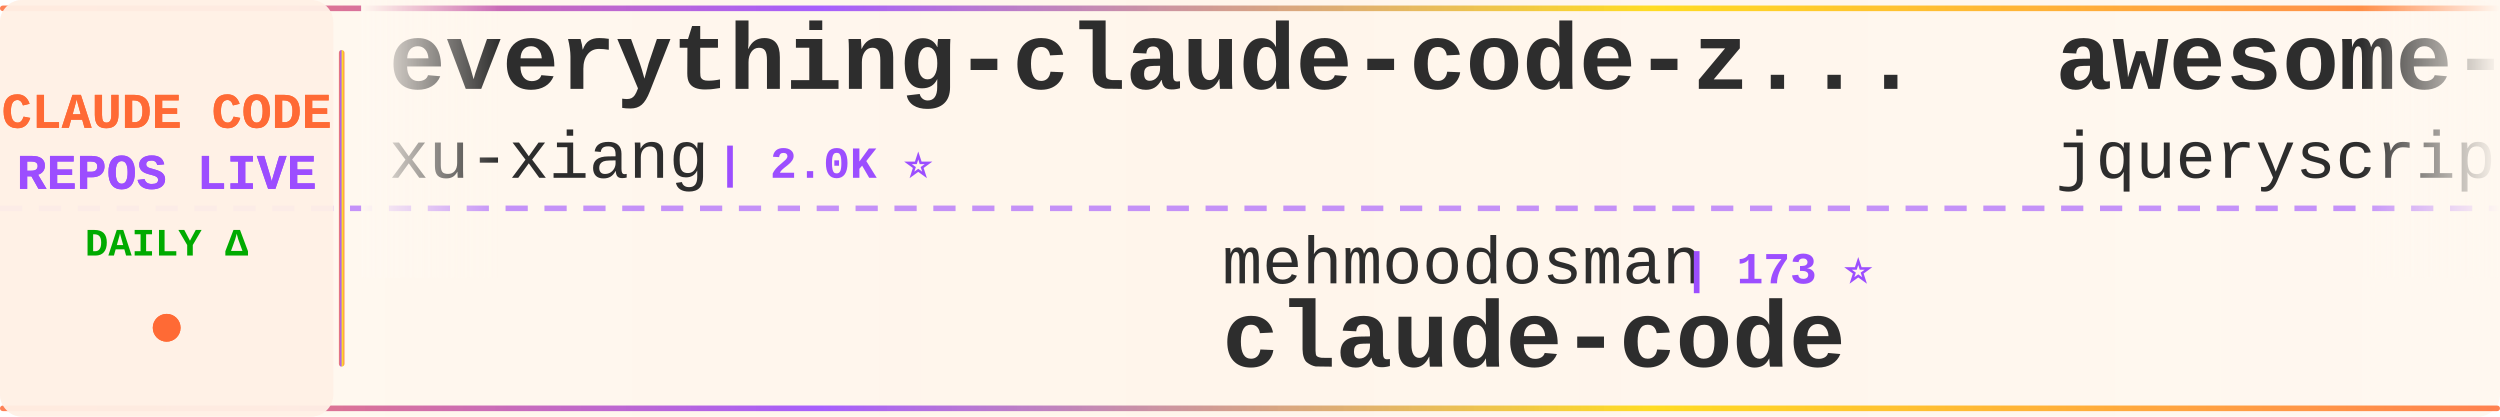
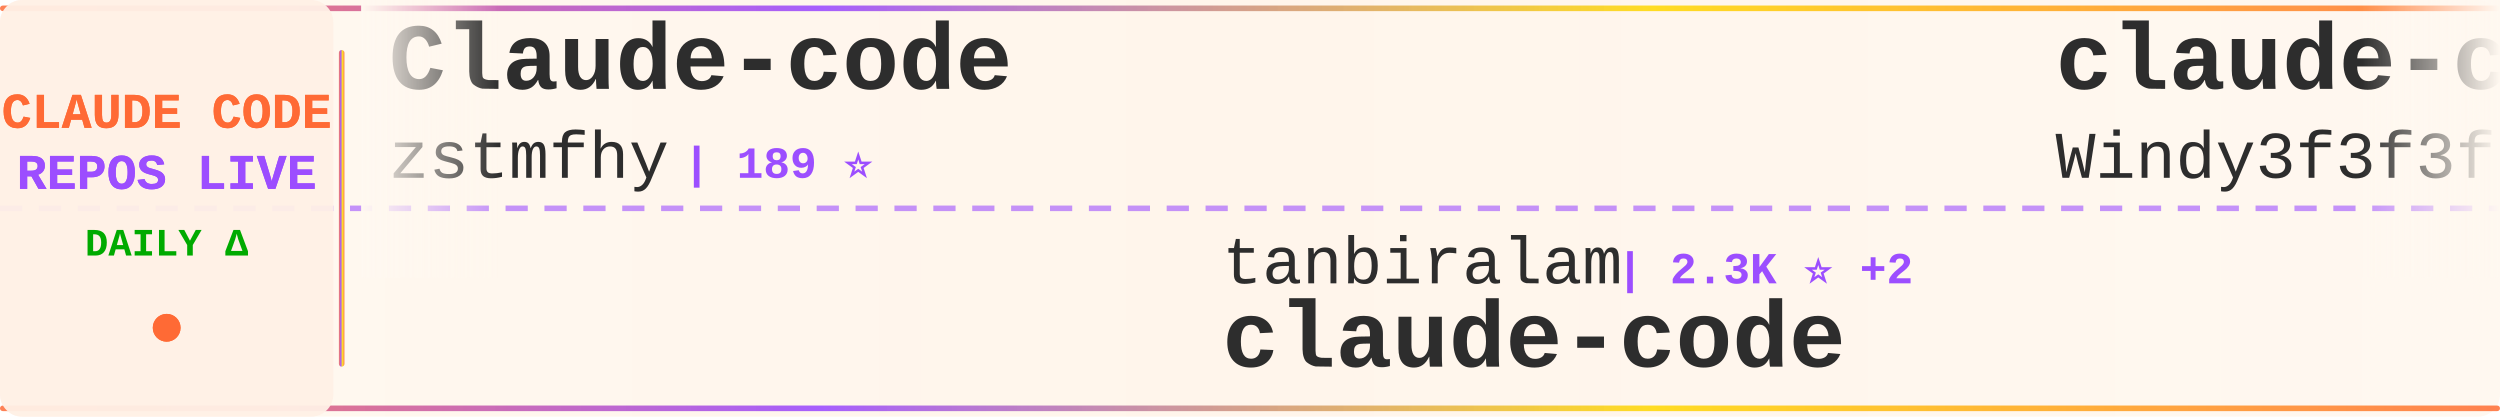
<svg xmlns="http://www.w3.org/2000/svg" width="900" height="150">
  <defs>
    <linearGradient id="tickerBg" x1="0%" y1="0%" x2="100%" y2="0%">
      <stop offset="0%" style="stop-color:#fff8f0;stop-opacity:0.98" />
      <stop offset="50%" style="stop-color:#fff5eb;stop-opacity:1" />
      <stop offset="100%" style="stop-color:#fff8f0;stop-opacity:0.98" />
    </linearGradient>
    <linearGradient id="borderGrad" x1="0%" y1="0%" x2="100%" y2="0%">
      <stop offset="0%" style="stop-color:#FF6B35;stop-opacity:0.85">
        <animate attributeName="stop-opacity" values="0.85;1;0.85" dur="2s" repeatCount="indefinite" />
      </stop>
      <stop offset="33%" style="stop-color:#9C4EFF;stop-opacity:0.9">
        <animate attributeName="stop-opacity" values="0.9;1;0.9" dur="2.2s" repeatCount="indefinite" />
      </stop>
      <stop offset="66%" style="stop-color:#FFD700;stop-opacity:0.85">
        <animate attributeName="stop-opacity" values="0.85;1;0.85" dur="1.8s" repeatCount="indefinite" />
      </stop>
      <stop offset="100%" style="stop-color:#FF6B35;stop-opacity:0.85">
        <animate attributeName="stop-opacity" values="0.85;1;0.85" dur="2s" repeatCount="indefinite" />
      </stop>
    </linearGradient>
    <filter id="textGlow">
      <feGaussianBlur stdDeviation="0.15" result="coloredBlur" />
      <feMerge>
        <feMergeNode in="coloredBlur" />
        <feMergeNode in="SourceGraphic" />
      </feMerge>
    </filter>
    <filter id="metricGlow">
      <feGaussianBlur stdDeviation="0.2" result="coloredBlur" />
      <feMerge>
        <feMergeNode in="coloredBlur" />
        <feMergeNode in="SourceGraphic" />
      </feMerge>
    </filter>
    <linearGradient id="leftFade" x1="0%" y1="0%" x2="100%" y2="0%">
      <stop offset="0%" style="stop-color:#fff8f0;stop-opacity:1" />
      <stop offset="100%" style="stop-color:#fff8f0;stop-opacity:0" />
    </linearGradient>
    <linearGradient id="rightFade" x1="0%" y1="0%" x2="100%" y2="0%">
      <stop offset="0%" style="stop-color:#fff8f0;stop-opacity:0" />
      <stop offset="100%" style="stop-color:#fff8f0;stop-opacity:1" />
    </linearGradient>
  </defs>
  <rect width="900" height="150" fill="url(#tickerBg)" rx="8" />
  <rect x="0" y="2" width="900" height="2" fill="url(#borderGrad)" rx="1" />
  <rect x="0" y="146" width="900" height="2" fill="url(#borderGrad)" rx="1" />
  <line x1="0" y1="75" x2="900" y2="75" stroke="#9C4EFF" stroke-width="2" stroke-dasharray="8 6" opacity="0.6" />
  <rect x="0" y="0" width="120" height="150" fill="#fff0e6" opacity="0.95" rx="8" />
  <text x="60" y="46" font-family="'Courier New', monospace" font-size="18" font-weight="bold" fill="#FF6B35" text-anchor="middle" filter="url(#textGlow)">
    CLAUDE CODE
  </text>
  <text x="60" y="68" font-family="'Courier New', monospace" font-size="18" font-weight="bold" fill="#9C4EFF" text-anchor="middle" filter="url(#textGlow)">
    REPOS LIVE
  </text>
  <text x="60" y="92" font-family="'Courier New', monospace" font-size="14" font-weight="bold" fill="#00aa00" text-anchor="middle">
    DAILY Δ
  </text>
  <circle cx="60" cy="118" r="5" fill="#FF6B35" filter="url(#metricGlow)">
    <animate attributeName="r" values="4;6;4" dur="1.5s" repeatCount="indefinite" />
    <animate attributeName="opacity" values="0.6;1;0.6" dur="1.5s" repeatCount="indefinite" />
  </circle>
  <rect x="122" y="18" width="2" height="114" fill="url(#borderGrad)" rx="1" />
  <clipPath id="tickerClip">
    <rect x="130" y="0" width="770" height="150" />
  </clipPath>
  <g clip-path="url(#tickerClip)">
    <g id="tickerItems">
      <animateTransform attributeName="transform" attributeType="XML" type="translate" from="0 0" to="-3000 0" dur="54s" repeatCount="indefinite" />
      <g transform="translate(0, 0)">
-         <text x="140" y="32" font-family="'Courier New', monospace" font-size="34" font-weight="bold" fill="#2d2d2d">everything-claude-code-z...</text>
-         <text x="140" y="64" font-family="'Courier New', monospace" font-size="24" font-weight="normal" fill="#2d2d2d" opacity="1.0">xu-xiang</text>
-         <text x="258" y="64" font-family="'Courier New', monospace" font-size="16" font-weight="bold" fill="#9C4EFF"> | 2.0K ⭐</text>
+         <text x="140" y="32" font-family="'Courier New', monospace" font-size="34" font-weight="bold" fill="#2d2d2d">Claude-code</text>
+         <text x="140" y="64" font-family="'Courier New', monospace" font-size="24" font-weight="normal" fill="#2d2d2d" opacity="1.0">zstmfhy</text>
+         <text x="246" y="64" font-family="'Courier New', monospace" font-size="16" font-weight="bold" fill="#9C4EFF"> | 189 ⭐</text>
      </g>
      <g transform="translate(300, 0)">
-         <text x="140" y="102" font-family="'Courier New', monospace" font-size="24" font-weight="normal" fill="#2d2d2d" opacity="1.0">mehmoodosman</text>
-         <text x="306" y="102" font-family="'Courier New', monospace" font-size="16" font-weight="bold" fill="#9C4EFF"> | 173 ⭐</text>
+         <text x="140" y="102" font-family="'Courier New', monospace" font-size="24" font-weight="normal" fill="#2d2d2d" opacity="1.0">tanbiralam</text>
+         <text x="282" y="102" font-family="'Courier New', monospace" font-size="16" font-weight="bold" fill="#9C4EFF"> | 2.3K ⭐ +2</text>
        <text x="140" y="132" font-family="'Courier New', monospace" font-size="34" font-weight="bold" fill="#2d2d2d">claude-code</text>
      </g>
      <g transform="translate(600, 0)">
-         <text x="140" y="32" font-family="'Courier New', monospace" font-size="34" font-weight="bold" fill="#2d2d2d">awesome-claude-code</text>
-         <text x="140" y="64" font-family="'Courier New', monospace" font-size="24" font-weight="normal" fill="#2d2d2d" opacity="1.0">jqueryscript</text>
-         <text x="306" y="64" font-family="'Courier New', monospace" font-size="16" font-weight="bold" fill="#9C4EFF"> | 517 ⭐</text>
+         <text x="140" y="32" font-family="'Courier New', monospace" font-size="34" font-weight="bold" fill="#2d2d2d">claude-code-from-scratch</text>
+         <text x="140" y="64" font-family="'Courier New', monospace" font-size="24" font-weight="normal" fill="#2d2d2d" opacity="1.0">Windy3f3f3f3f</text>
+         <text x="318" y="64" font-family="'Courier New', monospace" font-size="16" font-weight="bold" fill="#9C4EFF"> | 2.7K ⭐ -1</text>
      </g>
      <g transform="translate(900, 0)">
-         <text x="140" y="102" font-family="'Courier New', monospace" font-size="24" font-weight="normal" fill="#2d2d2d" opacity="1.0">ChrisWiles</text>
-         <text x="282" y="102" font-family="'Courier New', monospace" font-size="16" font-weight="bold" fill="#9C4EFF"> | 6.1K ⭐</text>
-         <text x="140" y="132" font-family="'Courier New', monospace" font-size="34" font-weight="bold" fill="#2d2d2d">claude-code-showcase</text>
+         <text x="140" y="102" font-family="'Courier New', monospace" font-size="24" font-weight="normal" fill="#2d2d2d" opacity="1.0">luyao618</text>
+         <text x="258" y="102" font-family="'Courier New', monospace" font-size="16" font-weight="bold" fill="#9C4EFF"> | 1.7K ⭐</text>
+         <text x="140" y="132" font-family="'Courier New', monospace" font-size="34" font-weight="bold" fill="#2d2d2d">Claude-Code-Source-Study</text>
      </g>
      <g transform="translate(1200, 0)">
-         <text x="140" y="32" font-family="'Courier New', monospace" font-size="34" font-weight="bold" fill="#2d2d2d">claude-code-hooks-master...</text>
-         <text x="140" y="64" font-family="'Courier New', monospace" font-size="24" font-weight="normal" fill="#2d2d2d" opacity="1.0">disler</text>
-         <text x="234" y="64" font-family="'Courier New', monospace" font-size="16" font-weight="bold" fill="#9C4EFF"> | 3.9K ⭐</text>
+         <text x="140" y="32" font-family="'Courier New', monospace" font-size="34" font-weight="bold" fill="#2d2d2d">claude-code</text>
+         <text x="140" y="64" font-family="'Courier New', monospace" font-size="24" font-weight="normal" fill="#2d2d2d" opacity="1.0">VineeTagarwaL-code</text>
+         <text x="378" y="64" font-family="'Courier New', monospace" font-size="16" font-weight="bold" fill="#9C4EFF"> | 272 ⭐</text>
      </g>
      <g transform="translate(1500, 0)">
-         <text x="140" y="102" font-family="'Courier New', monospace" font-size="24" font-weight="normal" fill="#2d2d2d" opacity="1.0">shareAI-lab</text>
-         <text x="294" y="102" font-family="'Courier New', monospace" font-size="16" font-weight="bold" fill="#9C4EFF"> | 77.6K ⭐</text>
-         <text x="140" y="132" font-family="'Courier New', monospace" font-size="34" font-weight="bold" fill="#2d2d2d">learn-claude-code</text>
+         <text x="140" y="102" font-family="'Courier New', monospace" font-size="24" font-weight="normal" fill="#2d2d2d" opacity="1.0">ykdojo</text>
+         <text x="234" y="102" font-family="'Courier New', monospace" font-size="16" font-weight="bold" fill="#9C4EFF"> | 10.1K ⭐ +3</text>
+         <text x="140" y="132" font-family="'Courier New', monospace" font-size="34" font-weight="bold" fill="#2d2d2d">claude-code-tips</text>
      </g>
      <g transform="translate(1800, 0)">
-         <text x="140" y="32" font-family="'Courier New', monospace" font-size="34" font-weight="bold" fill="#2d2d2d">ralph-claude-code</text>
-         <text x="140" y="64" font-family="'Courier New', monospace" font-size="24" font-weight="normal" fill="#2d2d2d" opacity="1.0">frankbria</text>
-         <text x="270" y="64" font-family="'Courier New', monospace" font-size="16" font-weight="bold" fill="#9C4EFF"> | 9.6K ⭐</text>
+         <text x="140" y="32" font-family="'Courier New', monospace" font-size="34" font-weight="bold" fill="#2d2d2d">andrej-karpathy-skills</text>
+         <text x="140" y="64" font-family="'Courier New', monospace" font-size="24" font-weight="normal" fill="#2d2d2d" opacity="1.0">multica-ai</text>
+         <text x="282" y="64" font-family="'Courier New', monospace" font-size="16" font-weight="bold" fill="#9C4EFF"> | 215.5K ⭐ +71</text>
      </g>
      <g transform="translate(2100, 0)">
-         <text x="140" y="102" font-family="'Courier New', monospace" font-size="24" font-weight="normal" fill="#2d2d2d" opacity="1.0">digitalsamba</text>
-         <text x="306" y="102" font-family="'Courier New', monospace" font-size="16" font-weight="bold" fill="#9C4EFF"> | 2.1K ⭐ +3</text>
-         <text x="140" y="132" font-family="'Courier New', monospace" font-size="34" font-weight="bold" fill="#2d2d2d">claude-code-video-toolki...</text>
+         <text x="140" y="102" font-family="'Courier New', monospace" font-size="24" font-weight="normal" fill="#2d2d2d" opacity="1.0">Yuyz0112</text>
+         <text x="258" y="102" font-family="'Courier New', monospace" font-size="16" font-weight="bold" fill="#9C4EFF"> | 2.4K ⭐</text>
+         <text x="140" y="132" font-family="'Courier New', monospace" font-size="34" font-weight="bold" fill="#2d2d2d">claude-code-reverse</text>
      </g>
      <g transform="translate(2400, 0)">
-         <text x="140" y="32" font-family="'Courier New', monospace" font-size="34" font-weight="bold" fill="#2d2d2d">claude-code</text>
-         <text x="140" y="64" font-family="'Courier New', monospace" font-size="24" font-weight="normal" fill="#2d2d2d" opacity="1.0">xorespesp</text>
-         <text x="270" y="64" font-family="'Courier New', monospace" font-size="16" font-weight="bold" fill="#9C4EFF"> | 233 ⭐</text>
+         <text x="140" y="32" font-family="'Courier New', monospace" font-size="34" font-weight="bold" fill="#2d2d2d">claude-code-hub</text>
+         <text x="140" y="64" font-family="'Courier New', monospace" font-size="24" font-weight="normal" fill="#2d2d2d" opacity="1.0">ding113</text>
+         <text x="246" y="64" font-family="'Courier New', monospace" font-size="16" font-weight="bold" fill="#9C4EFF"> | 3.4K ⭐ -1</text>
      </g>
      <g transform="translate(2700, 0)">
-         <text x="140" y="102" font-family="'Courier New', monospace" font-size="24" font-weight="normal" fill="#2d2d2d" opacity="1.0">RishabhK103</text>
-         <text x="294" y="102" font-family="'Courier New', monospace" font-size="16" font-weight="bold" fill="#9C4EFF"> | 106 ⭐</text>
+         <text x="140" y="102" font-family="'Courier New', monospace" font-size="24" font-weight="normal" fill="#2d2d2d" opacity="1.0">lowcortisolprogrammer</text>
+         <text x="414" y="102" font-family="'Courier New', monospace" font-size="16" font-weight="bold" fill="#9C4EFF"> | 171 ⭐</text>
        <text x="140" y="132" font-family="'Courier New', monospace" font-size="34" font-weight="bold" fill="#2d2d2d">claude-code</text>
      </g>
      <g transform="translate(3000, 0)">
-         <text x="140" y="32" font-family="'Courier New', monospace" font-size="34" font-weight="bold" fill="#2d2d2d">everything-claude-code-z...</text>
-         <text x="140" y="64" font-family="'Courier New', monospace" font-size="24" font-weight="normal" fill="#2d2d2d" opacity="1.0">xu-xiang</text>
-         <text x="258" y="64" font-family="'Courier New', monospace" font-size="16" font-weight="bold" fill="#9C4EFF"> | 2.0K ⭐</text>
+         <text x="140" y="32" font-family="'Courier New', monospace" font-size="34" font-weight="bold" fill="#2d2d2d">Claude-code</text>
+         <text x="140" y="64" font-family="'Courier New', monospace" font-size="24" font-weight="normal" fill="#2d2d2d" opacity="1.0">zstmfhy</text>
+         <text x="246" y="64" font-family="'Courier New', monospace" font-size="16" font-weight="bold" fill="#9C4EFF"> | 189 ⭐</text>
      </g>
      <g transform="translate(3300, 0)">
-         <text x="140" y="102" font-family="'Courier New', monospace" font-size="24" font-weight="normal" fill="#2d2d2d" opacity="1.0">mehmoodosman</text>
-         <text x="306" y="102" font-family="'Courier New', monospace" font-size="16" font-weight="bold" fill="#9C4EFF"> | 173 ⭐</text>
+         <text x="140" y="102" font-family="'Courier New', monospace" font-size="24" font-weight="normal" fill="#2d2d2d" opacity="1.0">tanbiralam</text>
+         <text x="282" y="102" font-family="'Courier New', monospace" font-size="16" font-weight="bold" fill="#9C4EFF"> | 2.3K ⭐ +2</text>
        <text x="140" y="132" font-family="'Courier New', monospace" font-size="34" font-weight="bold" fill="#2d2d2d">claude-code</text>
      </g>
      <g transform="translate(3600, 0)">
-         <text x="140" y="32" font-family="'Courier New', monospace" font-size="34" font-weight="bold" fill="#2d2d2d">awesome-claude-code</text>
-         <text x="140" y="64" font-family="'Courier New', monospace" font-size="24" font-weight="normal" fill="#2d2d2d" opacity="1.0">jqueryscript</text>
-         <text x="306" y="64" font-family="'Courier New', monospace" font-size="16" font-weight="bold" fill="#9C4EFF"> | 517 ⭐</text>
+         <text x="140" y="32" font-family="'Courier New', monospace" font-size="34" font-weight="bold" fill="#2d2d2d">claude-code-from-scratch</text>
+         <text x="140" y="64" font-family="'Courier New', monospace" font-size="24" font-weight="normal" fill="#2d2d2d" opacity="1.0">Windy3f3f3f3f</text>
+         <text x="318" y="64" font-family="'Courier New', monospace" font-size="16" font-weight="bold" fill="#9C4EFF"> | 2.7K ⭐ -1</text>
      </g>
      <g transform="translate(3900, 0)">
-         <text x="140" y="102" font-family="'Courier New', monospace" font-size="24" font-weight="normal" fill="#2d2d2d" opacity="1.0">ChrisWiles</text>
-         <text x="282" y="102" font-family="'Courier New', monospace" font-size="16" font-weight="bold" fill="#9C4EFF"> | 6.1K ⭐</text>
-         <text x="140" y="132" font-family="'Courier New', monospace" font-size="34" font-weight="bold" fill="#2d2d2d">claude-code-showcase</text>
+         <text x="140" y="102" font-family="'Courier New', monospace" font-size="24" font-weight="normal" fill="#2d2d2d" opacity="1.0">luyao618</text>
+         <text x="258" y="102" font-family="'Courier New', monospace" font-size="16" font-weight="bold" fill="#9C4EFF"> | 1.7K ⭐</text>
+         <text x="140" y="132" font-family="'Courier New', monospace" font-size="34" font-weight="bold" fill="#2d2d2d">Claude-Code-Source-Study</text>
      </g>
    </g>
  </g>
  <rect x="130" y="0" width="50" height="100" fill="url(#leftFade)" />
  <rect x="850" y="0" width="50" height="100" fill="url(#rightFade)" />
</svg>
